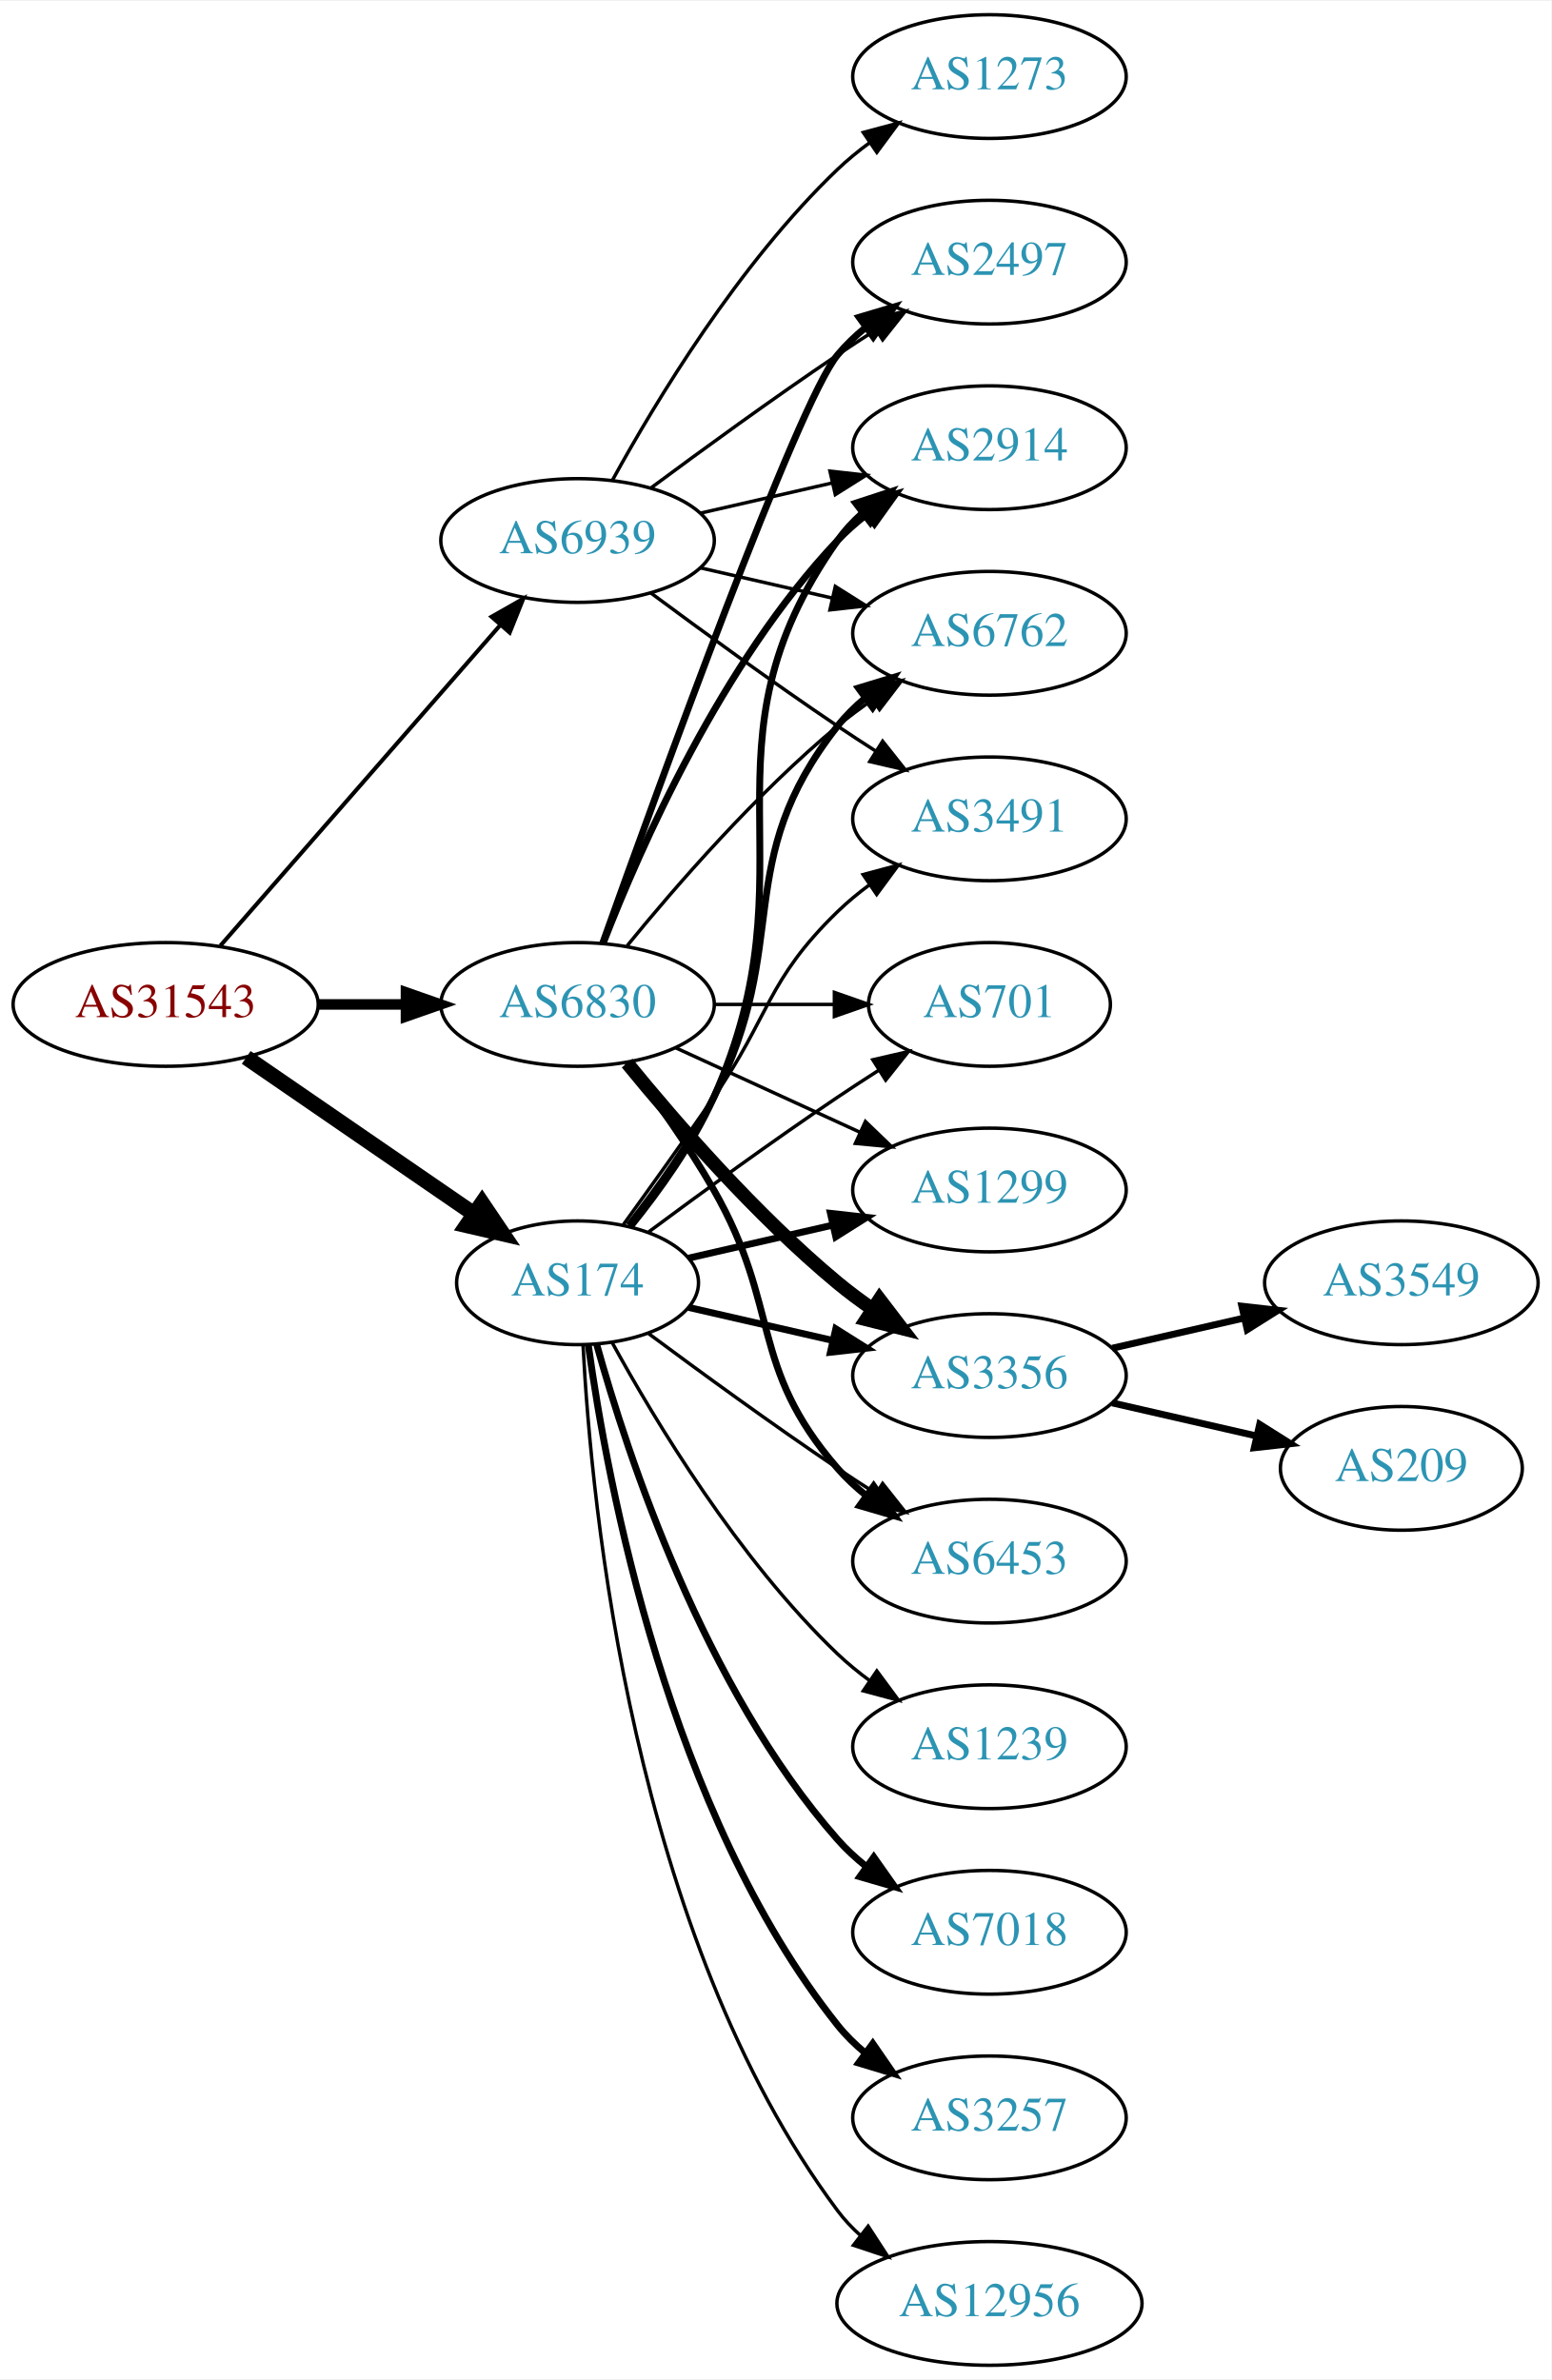
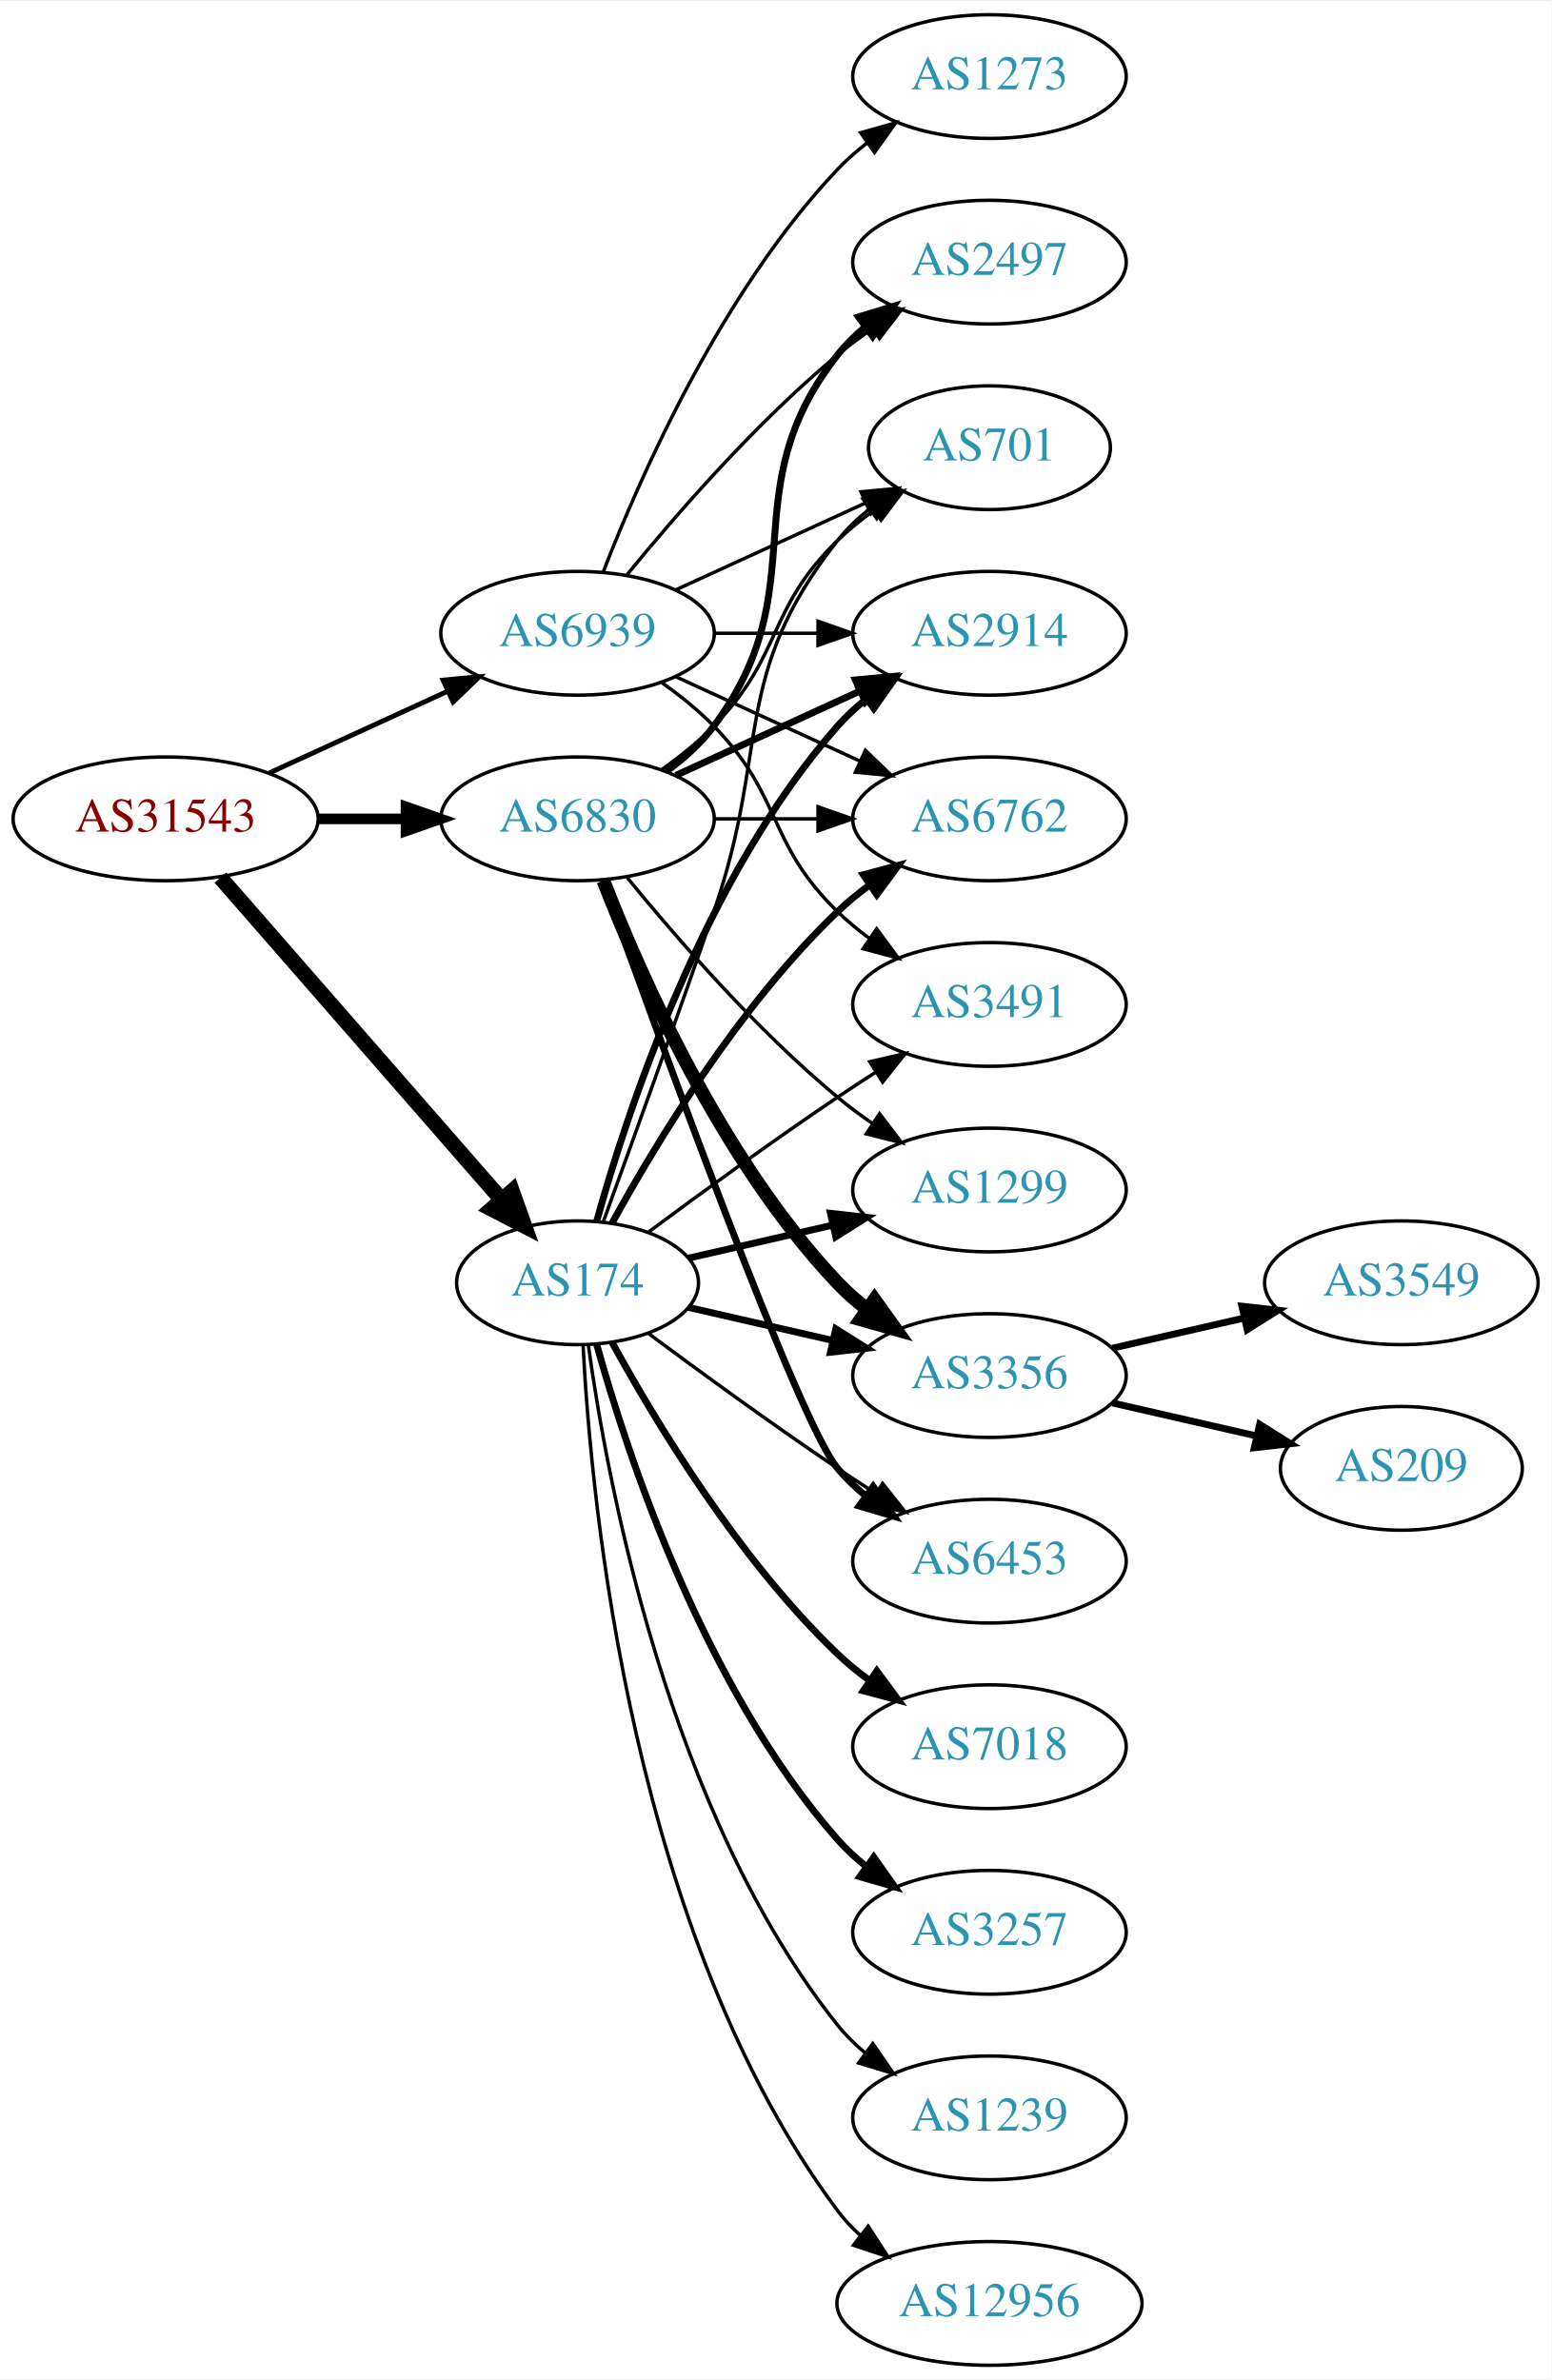
<svg xmlns="http://www.w3.org/2000/svg" xmlns:xlink="http://www.w3.org/1999/xlink" width="451pt" height="692pt" viewBox="0.00 0.00 451.37 692.00">
  <g id="graph0" class="graph" transform="scale(1 1) rotate(0) translate(4 688)">
    <polygon fill="white" stroke="none" points="-4,4 -4,-688 447.37,-688 447.37,4 -4,4" />
    <g id="node1" class="node">
      <g id="a_node1">
        <a xlink:href="/asn/31543" xlink:title="AS31543 ~ myNET gmbh [AT]">
-           <ellipse fill="#ffffff" stroke="black" cx="44.196" cy="-396" rx="44.393" ry="18" />
-           <text text-anchor="middle" x="44.196" y="-392.3" font-family="Times,serif" font-size="14.00" fill="#880000">AS31543</text>
+           <ellipse fill="#ffffff" stroke="black" cx="44.196" cy="-450" rx="44.393" ry="18" />
+           <text text-anchor="middle" x="44.196" y="-446.3" font-family="Times,serif" font-size="14.00" fill="#880000">AS31543</text>
        </a>
      </g>
    </g>
    <g id="node2" class="node">
      <g id="a_node2">
        <a xlink:href="/asn/174" xlink:title="AS174 ~ Cogent Communications [US]">
          <ellipse fill="#ffffff" stroke="black" cx="164.039" cy="-315" rx="35.194" ry="18" />
          <text text-anchor="middle" x="164.039" y="-311.3" font-family="Times,serif" font-size="14.00" fill="#2c94b3">AS174</text>
        </a>
      </g>
    </g>
    <g id="edge1" class="edge">
-       <path fill="none" stroke="black" stroke-width="4.5" d="M67.639,-380.574C86.454,-367.641 113.45,-349.085 133.927,-335.01" />
-       <polygon fill="black" stroke="black" stroke-width="4.5" points="136.249,-338.192 142.26,-329.282 131.789,-331.702 136.249,-338.192" />
+       <path fill="none" stroke="black" stroke-width="4.5" d="M60.121,-432.902C80.776,-409.24 118.189,-366.38 141.765,-339.371" />
+       <polygon fill="black" stroke="black" stroke-width="4.5" points="144.994,-341.66 148.604,-331.537 139.061,-336.481 144.994,-341.66" />
    </g>
    <g id="node3" class="node">
      <g id="a_node3">
        <a xlink:href="/asn/6830" xlink:title="AS6830 ~ LGI-UPC [AT]">
-           <ellipse fill="#ffffff" stroke="black" cx="164.039" cy="-396" rx="39.794" ry="18" />
-           <text text-anchor="middle" x="164.039" y="-392.3" font-family="Times,serif" font-size="14.00" fill="#2c94b3">AS6830</text>
+           <ellipse fill="#ffffff" stroke="black" cx="164.039" cy="-450" rx="39.794" ry="18" />
+           <text text-anchor="middle" x="164.039" y="-446.3" font-family="Times,serif" font-size="14.00" fill="#2c94b3">AS6830</text>
        </a>
      </g>
    </g>
    <g id="edge2" class="edge">
-       <path fill="none" stroke="black" stroke-width="3.079" d="M88.407,-396C96.72,-396 105.482,-396 113.965,-396" />
-       <polygon fill="black" stroke="black" stroke-width="3.079" points="114.123,-399.5 124.123,-396 114.123,-392.5 114.123,-399.5" />
+       <path fill="none" stroke="black" stroke-width="3.079" d="M88.407,-450C96.72,-450 105.482,-450 113.965,-450" />
+       <polygon fill="black" stroke="black" stroke-width="3.079" points="114.123,-453.5 124.123,-450 114.123,-446.5 114.123,-453.5" />
    </g>
    <g id="node4" class="node">
      <g id="a_node4">
        <a xlink:href="/asn/6939" xlink:title="AS6939 ~ Hurricane Electric LLC [US]">
-           <ellipse fill="#ffffff" stroke="black" cx="164.039" cy="-531" rx="39.794" ry="18" />
-           <text text-anchor="middle" x="164.039" y="-527.3" font-family="Times,serif" font-size="14.00" fill="#2c94b3">AS6939</text>
+           <ellipse fill="#ffffff" stroke="black" cx="164.039" cy="-504" rx="39.794" ry="18" />
+           <text text-anchor="middle" x="164.039" y="-500.3" font-family="Times,serif" font-size="14.00" fill="#2c94b3">AS6939</text>
        </a>
      </g>
    </g>
    <g id="edge3" class="edge">
-       <path fill="none" stroke="black" stroke-width="1.184" d="M60.121,-413.098C80.663,-436.631 117.782,-479.155 141.379,-506.187" />
-       <polygon fill="black" stroke="black" stroke-width="1.184" points="139.022,-508.809 148.235,-514.041 144.296,-504.206 139.022,-508.809" />
+       <path fill="none" stroke="black" stroke-width="1.421" d="M74.326,-463.348C89.937,-470.502 109.335,-479.391 126.007,-487.03" />
+       <polygon fill="black" stroke="black" stroke-width="1.421" points="124.91,-490.378 135.459,-491.362 127.826,-484.014 124.91,-490.378" />
    </g>
    <g id="node5" class="node">
      <g id="a_node5">
        <a xlink:href="/asn/2914" xlink:title="AS2914 ~ NTT America, Inc. [US]">
-           <ellipse fill="#ffffff" stroke="black" cx="283.881" cy="-558" rx="39.794" ry="18" />
-           <text text-anchor="middle" x="283.881" y="-554.3" font-family="Times,serif" font-size="14.00" fill="#2c94b3">AS2914</text>
+           <ellipse fill="#ffffff" stroke="black" cx="283.881" cy="-504" rx="39.794" ry="18" />
+           <text text-anchor="middle" x="283.881" y="-500.3" font-family="Times,serif" font-size="14.00" fill="#2c94b3">AS2914</text>
        </a>
      </g>
    </g>
    <g id="edge4" class="edge">
-       <path fill="none" stroke="black" stroke-width="2" d="M179.469,-331.422C187.705,-341.604 197.575,-355.315 203.685,-369 233.755,-436.349 197.106,-470.775 239.685,-531 241.676,-533.816 244.063,-536.401 246.679,-538.76" />
-       <polygon fill="black" stroke="black" stroke-width="2" points="244.978,-541.865 255.048,-545.162 249.232,-536.306 244.978,-541.865" />
+       <path fill="none" stroke="black" stroke-width="2" d="M169.612,-332.946C178.517,-364.995 200.801,-432.842 239.685,-477 242.169,-479.821 245.019,-482.449 248.044,-484.871" />
+       <polygon fill="black" stroke="black" stroke-width="2" points="246.162,-487.828 256.334,-490.791 250.23,-482.131 246.162,-487.828" />
    </g>
    <g id="node6" class="node">
      <g id="a_node6">
-         <a xlink:href="/asn/6762" xlink:title="AS6762 ~ TELECOM ITALIA SPARKLE S.p.A. [IT]">
-           <ellipse fill="#ffffff" stroke="black" cx="283.881" cy="-504" rx="39.794" ry="18" />
-           <text text-anchor="middle" x="283.881" y="-500.3" font-family="Times,serif" font-size="14.00" fill="#2c94b3">AS6762</text>
+         <a xlink:href="/asn/3491" xlink:title="AS3491 ~ PCCW Global, Inc. [US]">
+           <ellipse fill="#ffffff" stroke="black" cx="283.881" cy="-396" rx="39.794" ry="18" />
+           <text text-anchor="middle" x="283.881" y="-392.3" font-family="Times,serif" font-size="14.00" fill="#2c94b3">AS3491</text>
        </a>
      </g>
    </g>
    <g id="edge5" class="edge">
-       <path fill="none" stroke="black" stroke-width="2" d="M178.962,-331.664C187.019,-341.931 196.878,-355.648 203.685,-369 226.665,-414.077 208.386,-437.246 239.685,-477 242.01,-479.953 244.754,-482.67 247.713,-485.147" />
-       <polygon fill="black" stroke="black" stroke-width="2" points="245.772,-488.064 255.91,-491.145 249.906,-482.415 245.772,-488.064" />
+       <path fill="none" stroke="black" d="M184.74,-329.81C199.642,-340.875 220.71,-356.228 239.685,-369 243.234,-371.389 246.984,-373.839 250.733,-376.242" />
+       <polygon fill="black" stroke="black" points="249.059,-379.325 259.381,-381.712 252.801,-373.409 249.059,-379.325" />
    </g>
    <g id="node7" class="node">
      <g id="a_node7">
+         <a xlink:href="/asn/1299" xlink:title="AS1299 ~ Telia Carrier [EU]">
+           <ellipse fill="#ffffff" stroke="black" cx="283.881" cy="-342" rx="39.794" ry="18" />
+           <text text-anchor="middle" x="283.881" y="-338.3" font-family="Times,serif" font-size="14.00" fill="#2c94b3">AS1299</text>
+         </a>
+       </g>
+     </g>
+     <g id="edge6" class="edge">
+       <path fill="none" stroke="black" stroke-width="2" d="M196.309,-322.165C209.148,-325.106 224.253,-328.567 238.22,-331.767" />
+       <polygon fill="black" stroke="black" stroke-width="2" points="237.612,-335.219 248.141,-334.04 239.175,-328.395 237.612,-335.219" />
+     </g>
+     <g id="node8" class="node">
+       <g id="a_node8">
        <a xlink:href="/asn/12956" xlink:title="AS12956 ~ TELXIUS [ES]">
          <ellipse fill="#ffffff" stroke="black" cx="283.881" cy="-18" rx="44.393" ry="18" />
          <text text-anchor="middle" x="283.881" y="-14.3" font-family="Times,serif" font-size="14.00" fill="#2c94b3">AS12956</text>
        </a>
      </g>
    </g>
-     <g id="edge6" class="edge">
+     <g id="edge7" class="edge">
      <path fill="none" stroke="black" d="M165.63,-296.977C168.007,-250.588 179.925,-125.107 239.685,-45 241.642,-42.377 243.935,-39.949 246.427,-37.713" />
      <polygon fill="black" stroke="black" points="248.588,-40.467 254.36,-31.582 244.307,-34.928 248.588,-40.467" />
    </g>
-     <g id="node8" class="node">
-       <g id="a_node8">
-         <a xlink:href="/asn/1299" xlink:title="AS1299 ~ Telia Carrier [EU]">
-           <ellipse fill="#ffffff" stroke="black" cx="283.881" cy="-342" rx="39.794" ry="18" />
-           <text text-anchor="middle" x="283.881" y="-338.3" font-family="Times,serif" font-size="14.00" fill="#2c94b3">AS1299</text>
-         </a>
-       </g>
-     </g>
-     <g id="edge7" class="edge">
-       <path fill="none" stroke="black" stroke-width="2" d="M196.309,-322.165C209.148,-325.106 224.253,-328.567 238.22,-331.767" />
-       <polygon fill="black" stroke="black" stroke-width="2" points="237.612,-335.219 248.141,-334.04 239.175,-328.395 237.612,-335.219" />
-     </g>
    <g id="node9" class="node">
      <g id="a_node9">
-         <a xlink:href="/asn/3491" xlink:title="AS3491 ~ PCCW Global, Inc. [US]">
+         <a xlink:href="/asn/6762" xlink:title="AS6762 ~ TELECOM ITALIA SPARKLE S.p.A. [IT]">
          <ellipse fill="#ffffff" stroke="black" cx="283.881" cy="-450" rx="39.794" ry="18" />
-           <text text-anchor="middle" x="283.881" y="-446.3" font-family="Times,serif" font-size="14.00" fill="#2c94b3">AS3491</text>
+           <text text-anchor="middle" x="283.881" y="-446.3" font-family="Times,serif" font-size="14.00" fill="#2c94b3">AS6762</text>
        </a>
      </g>
    </g>
    <g id="edge8" class="edge">
-       <path fill="none" stroke="black" d="M177.368,-331.922C185.03,-342.514 195.035,-356.48 203.685,-369 220.081,-392.731 218.992,-402.906 239.685,-423 242.53,-425.763 245.704,-428.386 249.004,-430.834" />
-       <polygon fill="black" stroke="black" points="247.121,-433.786 257.352,-436.538 251.07,-428.006 247.121,-433.786" />
+       <path fill="none" stroke="black" stroke-width="2" d="M174.065,-332.321C186.548,-355.1 210.837,-395.453 239.685,-423 242.553,-425.739 245.742,-428.347 249.051,-430.785" />
+       <polygon fill="black" stroke="black" stroke-width="2" points="247.175,-433.742 257.411,-436.477 251.114,-427.956 247.175,-433.742" />
    </g>
    <g id="node10" class="node">
      <g id="a_node10">
-         <a xlink:href="/asn/1239" xlink:title="AS1239 ~ Sprint [US]">
+         <a xlink:href="/asn/7018" xlink:title="AS7018 ~ AT&amp;T Services, Inc. [US]">
          <ellipse fill="#ffffff" stroke="black" cx="283.881" cy="-180" rx="39.794" ry="18" />
-           <text text-anchor="middle" x="283.881" y="-176.3" font-family="Times,serif" font-size="14.00" fill="#2c94b3">AS1239</text>
+           <text text-anchor="middle" x="283.881" y="-176.3" font-family="Times,serif" font-size="14.00" fill="#2c94b3">AS7018</text>
        </a>
      </g>
    </g>
    <g id="edge9" class="edge">
-       <path fill="none" stroke="black" d="M174.065,-297.679C186.548,-274.9 210.837,-234.547 239.685,-207 242.553,-204.261 245.742,-201.653 249.051,-199.215" />
-       <polygon fill="black" stroke="black" points="251.114,-202.044 257.411,-193.523 247.175,-196.258 251.114,-202.044" />
+       <path fill="none" stroke="black" stroke-width="2" d="M174.065,-297.679C186.548,-274.9 210.837,-234.547 239.685,-207 242.553,-204.261 245.742,-201.653 249.051,-199.215" />
+       <polygon fill="black" stroke="black" stroke-width="2" points="251.114,-202.044 257.411,-193.523 247.175,-196.258 251.114,-202.044" />
    </g>
    <g id="node11" class="node">
      <g id="a_node11">
        <a xlink:href="/asn/3356" xlink:title="AS3356 ~ Level 3 Parent, LLC [US]">
          <ellipse fill="#ffffff" stroke="black" cx="283.881" cy="-288" rx="39.794" ry="18" />
          <text text-anchor="middle" x="283.881" y="-284.3" font-family="Times,serif" font-size="14.00" fill="#2c94b3">AS3356</text>
        </a>
      </g>
    </g>
    <g id="edge10" class="edge">
      <path fill="none" stroke="black" stroke-width="2" d="M196.309,-307.835C209.148,-304.894 224.253,-301.433 238.22,-298.233" />
      <polygon fill="black" stroke="black" stroke-width="2" points="239.175,-301.605 248.141,-295.96 237.612,-294.781 239.175,-301.605" />
    </g>
    <g id="node12" class="node">
      <g id="a_node12">
-         <a xlink:href="/asn/7018" xlink:title="AS7018 ~ AT&amp;T Services, Inc. [US]">
+         <a xlink:href="/asn/3257" xlink:title="AS3257 ~ GTT [DE]">
          <ellipse fill="#ffffff" stroke="black" cx="283.881" cy="-126" rx="39.794" ry="18" />
-           <text text-anchor="middle" x="283.881" y="-122.3" font-family="Times,serif" font-size="14.00" fill="#2c94b3">AS7018</text>
+           <text text-anchor="middle" x="283.881" y="-122.3" font-family="Times,serif" font-size="14.00" fill="#2c94b3">AS3257</text>
        </a>
      </g>
    </g>
    <g id="edge11" class="edge">
      <path fill="none" stroke="black" stroke-width="2" d="M169.612,-297.054C178.517,-265.005 200.801,-197.158 239.685,-153 242.169,-150.179 245.019,-147.551 248.044,-145.129" />
      <polygon fill="black" stroke="black" stroke-width="2" points="250.23,-147.869 256.334,-139.209 246.162,-142.172 250.23,-147.869" />
    </g>
    <g id="node13" class="node">
      <g id="a_node13">
        <a xlink:href="/asn/6453" xlink:title="AS6453 ~ TATA COMMUNICATIONS (AMERICA) INC [US]">
          <ellipse fill="#ffffff" stroke="black" cx="283.881" cy="-234" rx="39.794" ry="18" />
          <text text-anchor="middle" x="283.881" y="-230.3" font-family="Times,serif" font-size="14.00" fill="#2c94b3">AS6453</text>
        </a>
      </g>
    </g>
    <g id="edge12" class="edge">
      <path fill="none" stroke="black" d="M184.74,-300.19C199.642,-289.125 220.71,-273.772 239.685,-261 243.234,-258.611 246.984,-256.161 250.733,-253.758" />
      <polygon fill="black" stroke="black" points="252.801,-256.591 259.381,-248.288 249.059,-250.675 252.801,-256.591" />
    </g>
    <g id="node14" class="node">
      <g id="a_node14">
-         <a xlink:href="/asn/3257" xlink:title="AS3257 ~ GTT [DE]">
+         <a xlink:href="/asn/1239" xlink:title="AS1239 ~ Sprint [US]">
          <ellipse fill="#ffffff" stroke="black" cx="283.881" cy="-72" rx="39.794" ry="18" />
-           <text text-anchor="middle" x="283.881" y="-68.3" font-family="Times,serif" font-size="14.00" fill="#2c94b3">AS3257</text>
+           <text text-anchor="middle" x="283.881" y="-68.3" font-family="Times,serif" font-size="14.00" fill="#2c94b3">AS1239</text>
        </a>
      </g>
    </g>
    <g id="edge13" class="edge">
-       <path fill="none" stroke="black" stroke-width="2" d="M167.178,-296.83C172.678,-257.026 190.504,-160.767 239.685,-99 242.026,-96.06 244.781,-93.351 247.747,-90.879" />
-       <polygon fill="black" stroke="black" stroke-width="2" points="249.939,-93.612 255.953,-84.89 245.812,-87.958 249.939,-93.612" />
+       <path fill="none" stroke="black" d="M167.178,-296.83C172.678,-257.026 190.504,-160.767 239.685,-99 242.026,-96.06 244.781,-93.351 247.747,-90.879" />
+       <polygon fill="black" stroke="black" points="249.939,-93.612 255.953,-84.89 245.812,-87.958 249.939,-93.612" />
    </g>
    <g id="node15" class="node">
      <g id="a_node15">
        <a xlink:href="/asn/701" xlink:title="AS701 ~ UUNET [US]">
-           <ellipse fill="#ffffff" stroke="black" cx="283.881" cy="-396" rx="35.194" ry="18" />
-           <text text-anchor="middle" x="283.881" y="-392.3" font-family="Times,serif" font-size="14.00" fill="#2c94b3">AS701</text>
+           <ellipse fill="#ffffff" stroke="black" cx="283.881" cy="-558" rx="35.194" ry="18" />
+           <text text-anchor="middle" x="283.881" y="-554.3" font-family="Times,serif" font-size="14.00" fill="#2c94b3">AS701</text>
        </a>
      </g>
    </g>
    <g id="edge14" class="edge">
-       <path fill="none" stroke="black" d="M184.74,-329.81C199.642,-340.875 220.71,-356.228 239.685,-369 243.502,-371.569 247.552,-374.21 251.583,-376.786" />
-       <polygon fill="black" stroke="black" points="249.952,-379.895 260.277,-382.271 253.687,-373.975 249.952,-379.895" />
+       <path fill="none" stroke="black" d="M171.587,-332.921C179.372,-354.312 192.694,-391.19 203.685,-423 220.21,-470.822 208.386,-491.246 239.685,-531 242.332,-534.361 245.52,-537.417 248.952,-540.161" />
+       <polygon fill="black" stroke="black" points="247.065,-543.113 257.259,-546 251.09,-537.386 247.065,-543.113" />
+     </g>
+     <g id="edge18" class="edge">
+       <path fill="none" stroke="black" stroke-width="2" d="M192.667,-462.661C208.624,-469.973 228.895,-479.261 246.178,-487.181" />
+       <polygon fill="black" stroke="black" stroke-width="2" points="244.876,-490.435 255.425,-491.419 247.793,-484.071 244.876,-490.435" />
+     </g>
+     <g id="edge17" class="edge">
+       <path fill="none" stroke="black" d="M178.458,-432.935C192.572,-415.625 215.987,-388.655 239.685,-369 242.901,-366.332 246.402,-363.73 249.972,-361.259" />
+       <polygon fill="black" stroke="black" points="251.896,-364.183 258.329,-355.764 248.05,-358.334 251.896,-364.183" />
+     </g>
+     <g id="edge23" class="edge">
+       <path fill="none" stroke="black" d="M203.951,-450C213.505,-450 223.854,-450 233.817,-450" />
+       <polygon fill="black" stroke="black" points="234.009,-453.5 244.009,-450 234.009,-446.5 234.009,-453.5" />
+     </g>
+     <g id="edge19" class="edge">
+       <path fill="none" stroke="black" stroke-width="4" d="M171.562,-432.006C182.312,-404.272 205.969,-350.571 239.685,-315 242.271,-312.272 245.188,-309.706 248.257,-307.323" />
+       <polygon fill="black" stroke="black" stroke-width="4" points="250.435,-310.07 256.605,-301.457 246.411,-304.342 250.435,-310.07" />
+     </g>
+     <g id="edge21" class="edge">
+       <path fill="none" stroke="black" stroke-width="2" d="M171.369,-432.14C187.209,-387.733 228.118,-274.897 239.685,-261 242.09,-258.111 244.886,-255.437 247.879,-252.987" />
+       <polygon fill="black" stroke="black" stroke-width="2" points="250.069,-255.723 256.122,-247.027 245.967,-250.05 250.069,-255.723" />
    </g>
    <g id="edge22" class="edge">
-       <path fill="none" stroke="black" stroke-width="2" d="M171.562,-413.994C182.312,-441.728 205.969,-495.429 239.685,-531 242.271,-533.728 245.188,-536.294 248.257,-538.677" />
-       <polygon fill="black" stroke="black" stroke-width="2" points="246.411,-541.658 256.605,-544.543 250.435,-535.93 246.411,-541.658" />
-     </g>
-     <g id="edge23" class="edge">
-       <path fill="none" stroke="black" d="M178.458,-413.065C192.572,-430.375 215.987,-457.345 239.685,-477 242.901,-479.668 246.402,-482.27 249.972,-484.741" />
-       <polygon fill="black" stroke="black" points="248.05,-487.666 258.329,-490.236 251.896,-481.817 248.05,-487.666" />
-     </g>
-     <g id="edge18" class="edge">
-       <path fill="none" stroke="black" d="M192.667,-383.339C208.624,-376.027 228.895,-366.739 246.178,-358.819" />
-       <polygon fill="black" stroke="black" points="247.793,-361.929 255.425,-354.581 244.876,-355.565 247.793,-361.929" />
-     </g>
-     <g id="edge19" class="edge">
-       <path fill="none" stroke="black" stroke-width="4" d="M178.458,-378.935C192.572,-361.625 215.987,-334.655 239.685,-315 242.901,-312.332 246.402,-309.73 249.972,-307.259" />
-       <polygon fill="black" stroke="black" stroke-width="4" points="251.896,-310.183 258.329,-301.764 248.05,-304.334 251.896,-310.183" />
-     </g>
-     <g id="edge21" class="edge">
-       <path fill="none" stroke="black" stroke-width="2" d="M178.5,-379.087C186.393,-368.73 196.242,-355.008 203.685,-342 223.25,-307.806 213.851,-290.742 239.685,-261 242.15,-258.162 244.987,-255.523 248.004,-253.094" />
-       <polygon fill="black" stroke="black" stroke-width="2" points="250.191,-255.833 256.282,-247.164 246.115,-250.142 250.191,-255.833" />
-     </g>
-     <g id="edge20" class="edge">
-       <path fill="none" stroke="black" d="M203.951,-396C215.038,-396 227.198,-396 238.58,-396" />
-       <polygon fill="black" stroke="black" points="238.762,-399.5 248.762,-396 238.762,-392.5 238.762,-399.5" />
+       <path fill="none" stroke="black" d="M188.633,-464.389C193.889,-468.148 199.22,-472.437 203.685,-477 223.858,-497.617 218.992,-510.906 239.685,-531 242.913,-534.134 246.564,-537.089 250.342,-539.812" />
+       <polygon fill="black" stroke="black" points="248.44,-542.75 258.702,-545.383 252.321,-536.925 248.44,-542.75" />
    </g>
    <g id="node18" class="node">
      <g id="a_node18">
        <a xlink:href="/asn/2497" xlink:title="AS2497 ~ Internet Initiative Japan Inc. [JP]">
          <ellipse fill="#ffffff" stroke="black" cx="283.881" cy="-612" rx="39.794" ry="18" />
          <text text-anchor="middle" x="283.881" y="-608.3" font-family="Times,serif" font-size="14.00" fill="#2c94b3">AS2497</text>
        </a>
      </g>
    </g>
-     <g id="edge17" class="edge">
-       <path fill="none" stroke="black" stroke-width="2" d="M171.369,-413.86C187.209,-458.267 228.118,-571.103 239.685,-585 242.09,-587.889 244.886,-590.563 247.879,-593.013" />
-       <polygon fill="black" stroke="black" stroke-width="2" points="245.967,-595.95 256.122,-598.973 250.069,-590.277 245.967,-595.95" />
-     </g>
-     <g id="edge24" class="edge">
-       <path fill="none" stroke="black" d="M199.758,-538.955C211.758,-541.704 225.379,-544.825 238.071,-547.733" />
-       <polygon fill="black" stroke="black" points="237.474,-551.187 248.003,-550.009 239.037,-544.364 237.474,-551.187" />
+     <g id="edge20" class="edge">
+       <path fill="none" stroke="black" stroke-width="2" d="M189.969,-463.882C195.046,-467.611 199.964,-472.016 203.685,-477 233.957,-517.542 208.386,-545.246 239.685,-585 242.01,-587.953 244.754,-590.67 247.713,-593.147" />
+       <polygon fill="black" stroke="black" stroke-width="2" points="245.772,-596.064 255.91,-599.145 249.906,-590.415 245.772,-596.064" />
+     </g>
+     <g id="edge26" class="edge">
+       <path fill="none" stroke="black" d="M203.951,-504C213.505,-504 223.854,-504 233.817,-504" />
+       <polygon fill="black" stroke="black" points="234.009,-507.5 244.009,-504 234.009,-500.5 234.009,-507.5" />
+     </g>
+     <g id="edge27" class="edge">
+       <path fill="none" stroke="black" d="M188.633,-489.611C193.889,-485.852 199.22,-481.563 203.685,-477 223.858,-456.383 218.992,-443.094 239.685,-423 242.53,-420.237 245.704,-417.614 249.004,-415.166" />
+       <polygon fill="black" stroke="black" points="251.07,-417.994 257.352,-409.462 247.121,-412.214 251.07,-417.994" />
    </g>
    <g id="edge28" class="edge">
-       <path fill="none" stroke="black" d="M199.758,-523.045C211.758,-520.296 225.379,-517.175 238.071,-514.267" />
-       <polygon fill="black" stroke="black" points="239.037,-517.636 248.003,-511.991 237.474,-510.813 239.037,-517.636" />
+       <path fill="none" stroke="black" d="M192.667,-491.339C208.624,-484.027 228.895,-474.739 246.178,-466.819" />
+       <polygon fill="black" stroke="black" points="247.793,-469.929 255.425,-462.581 244.876,-463.565 247.793,-469.929" />
+     </g>
+     <g id="edge29" class="edge">
+       <path fill="none" stroke="black" d="M192.667,-516.661C209.084,-524.183 230.065,-533.798 247.662,-541.861" />
+       <polygon fill="black" stroke="black" points="246.49,-545.174 257.04,-546.158 249.407,-538.811 246.49,-545.174" />
    </g>
    <g id="edge25" class="edge">
-       <path fill="none" stroke="black" d="M185.369,-515.723C200.231,-504.696 220.976,-489.593 239.685,-477 243.234,-474.611 246.984,-472.161 250.733,-469.758" />
-       <polygon fill="black" stroke="black" points="252.801,-472.591 259.381,-464.288 249.059,-466.675 252.801,-472.591" />
-     </g>
-     <g id="edge26" class="edge">
-       <path fill="none" stroke="black" d="M185.369,-546.277C200.231,-557.304 220.976,-572.407 239.685,-585 243.234,-587.389 246.984,-589.839 250.733,-592.242" />
-       <polygon fill="black" stroke="black" points="249.059,-595.325 259.381,-597.712 252.801,-589.409 249.059,-595.325" />
+       <path fill="none" stroke="black" d="M178.458,-521.065C192.572,-538.375 215.987,-565.345 239.685,-585 242.901,-587.668 246.402,-590.27 249.972,-592.741" />
+       <polygon fill="black" stroke="black" points="248.05,-595.666 258.329,-598.236 251.896,-589.817 248.05,-595.666" />
    </g>
    <g id="node19" class="node">
      <g id="a_node19">
        <a xlink:href="/asn/1273" xlink:title="AS1273 ~ Vodafone Group PLC [EU]">
          <ellipse fill="#ffffff" stroke="black" cx="283.881" cy="-666" rx="39.794" ry="18" />
          <text text-anchor="middle" x="283.881" y="-662.3" font-family="Times,serif" font-size="14.00" fill="#2c94b3">AS1273</text>
        </a>
      </g>
    </g>
-     <g id="edge27" class="edge">
-       <path fill="none" stroke="black" d="M174.28,-548.713C186.825,-571.561 211.002,-611.611 239.685,-639 242.553,-641.739 245.742,-644.347 249.051,-646.785" />
-       <polygon fill="black" stroke="black" points="247.175,-649.742 257.411,-652.477 251.114,-643.956 247.175,-649.742" />
+     <g id="edge24" class="edge">
+       <path fill="none" stroke="black" d="M171.562,-521.994C182.312,-549.728 205.969,-603.429 239.685,-639 242.271,-641.728 245.188,-644.294 248.257,-646.677" />
+       <polygon fill="black" stroke="black" points="246.411,-649.658 256.605,-652.543 250.435,-643.93 246.411,-649.658" />
    </g>
    <g id="node16" class="node">
      <g id="a_node16">
        <a xlink:href="/asn/3549" xlink:title="AS3549 ~ Level 3 Parent, LLC [US]">
          <ellipse fill="#ffffff" stroke="black" cx="403.724" cy="-315" rx="39.794" ry="18" />
          <text text-anchor="middle" x="403.724" y="-311.3" font-family="Times,serif" font-size="14.00" fill="#2c94b3">AS3549</text>
        </a>
      </g>
    </g>
    <g id="edge15" class="edge">
      <path fill="none" stroke="black" stroke-width="2" d="M319.6,-295.955C331.6,-298.704 345.221,-301.825 357.914,-304.733" />
      <polygon fill="black" stroke="black" stroke-width="2" points="357.316,-308.187 367.845,-307.009 358.88,-301.364 357.316,-308.187" />
    </g>
    <g id="node17" class="node">
      <g id="a_node17">
        <a xlink:href="/asn/209" xlink:title="AS209 ~ CenturyLink Communications, LLC [US]">
          <ellipse fill="#ffffff" stroke="black" cx="403.724" cy="-261" rx="35.194" ry="18" />
          <text text-anchor="middle" x="403.724" y="-257.3" font-family="Times,serif" font-size="14.00" fill="#2c94b3">AS209</text>
        </a>
      </g>
    </g>
    <g id="edge16" class="edge">
      <path fill="none" stroke="black" stroke-width="2" d="M319.6,-280.045C332.693,-277.045 347.715,-273.604 361.356,-270.478" />
      <polygon fill="black" stroke="black" stroke-width="2" points="362.497,-273.807 371.463,-268.162 360.934,-266.984 362.497,-273.807" />
    </g>
  </g>
</svg>
